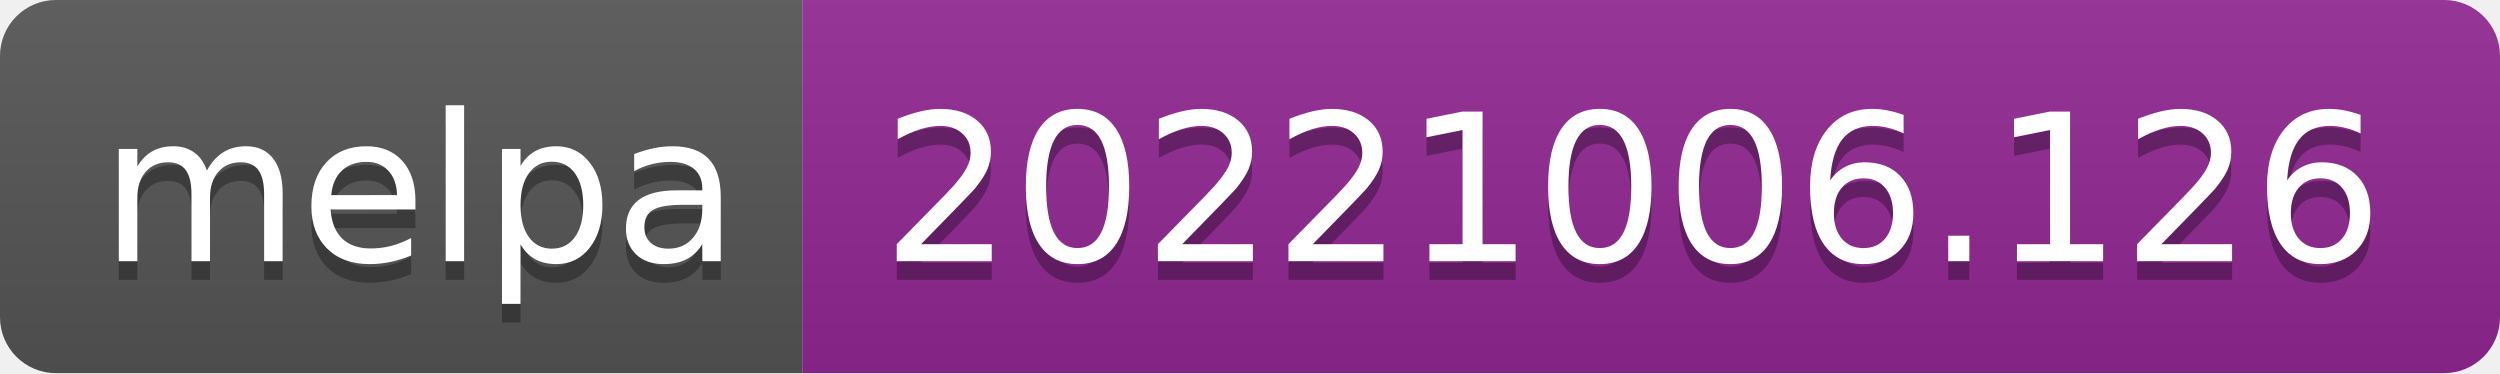
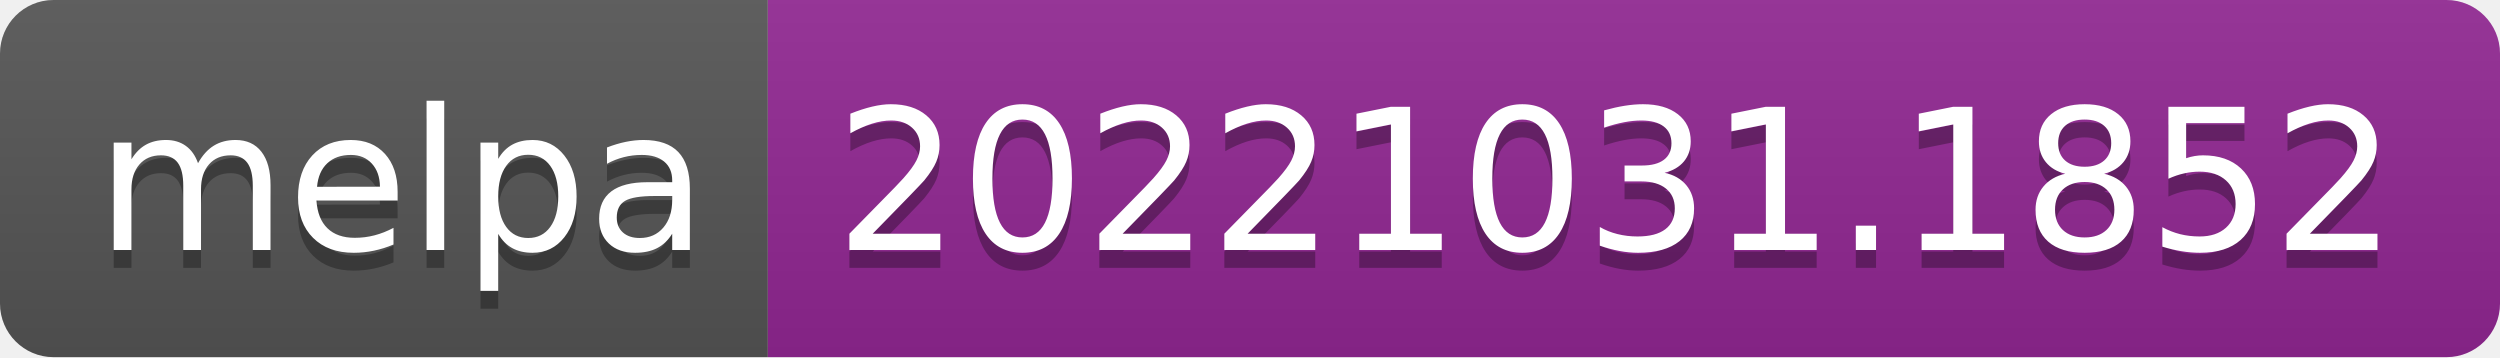
- <svg xmlns="http://www.w3.org/2000/svg" width="134" height="20" role="img" aria-label="melpa: 20221006.126">
+ <svg xmlns="http://www.w3.org/2000/svg" width="140" height="20" role="img" aria-label="melpa: 20221031.1852">
  <linearGradient id="s" x2="0" y2="100%">
    <stop offset="0" stop-color="#bbb" stop-opacity=".1" />
    <stop offset="1" stop-opacity=".1" />
  </linearGradient>
  <clipPath id="r">
-     <rect width="134" height="20" rx="3" fill="#fff" />
+     <rect width="140" height="20" rx="3" fill="#fff" />
  </clipPath>
  <g clip-path="url(#r)">
    <rect width="43" height="20" fill="#555" />
-     <rect x="43" width="91" height="20" fill="#922793" />
-     <rect width="134" height="20" fill="url(#s)" />
+     <rect x="43" width="97" height="20" fill="#922793" />
+     <rect width="140" height="20" fill="url(#s)" />
  </g>
  <g fill="#fff" text-anchor="middle" font-family="Verdana,Geneva,DejaVu Sans,sans-serif" text-rendering="geometricPrecision" font-size="110">
    <text aria-hidden="true" x="225" y="150" fill="#010101" fill-opacity=".3" transform="scale(.1)" textLength="330">melpa</text>
    <text x="225" y="140" transform="scale(.1)" fill="#fff" textLength="330">melpa</text>
-     <text aria-hidden="true" x="875" y="150" fill="#010101" fill-opacity=".3" transform="scale(.1)" textLength="810">20221006.126</text>
-     <text x="875" y="140" transform="scale(.1)" fill="#fff" textLength="810">20221006.126</text>
+     <text aria-hidden="true" x="905" y="150" fill="#010101" fill-opacity=".3" transform="scale(.1)" textLength="870">20221031.1852</text>
+     <text x="905" y="140" transform="scale(.1)" fill="#fff" textLength="870">20221031.1852</text>
  </g>
</svg>
